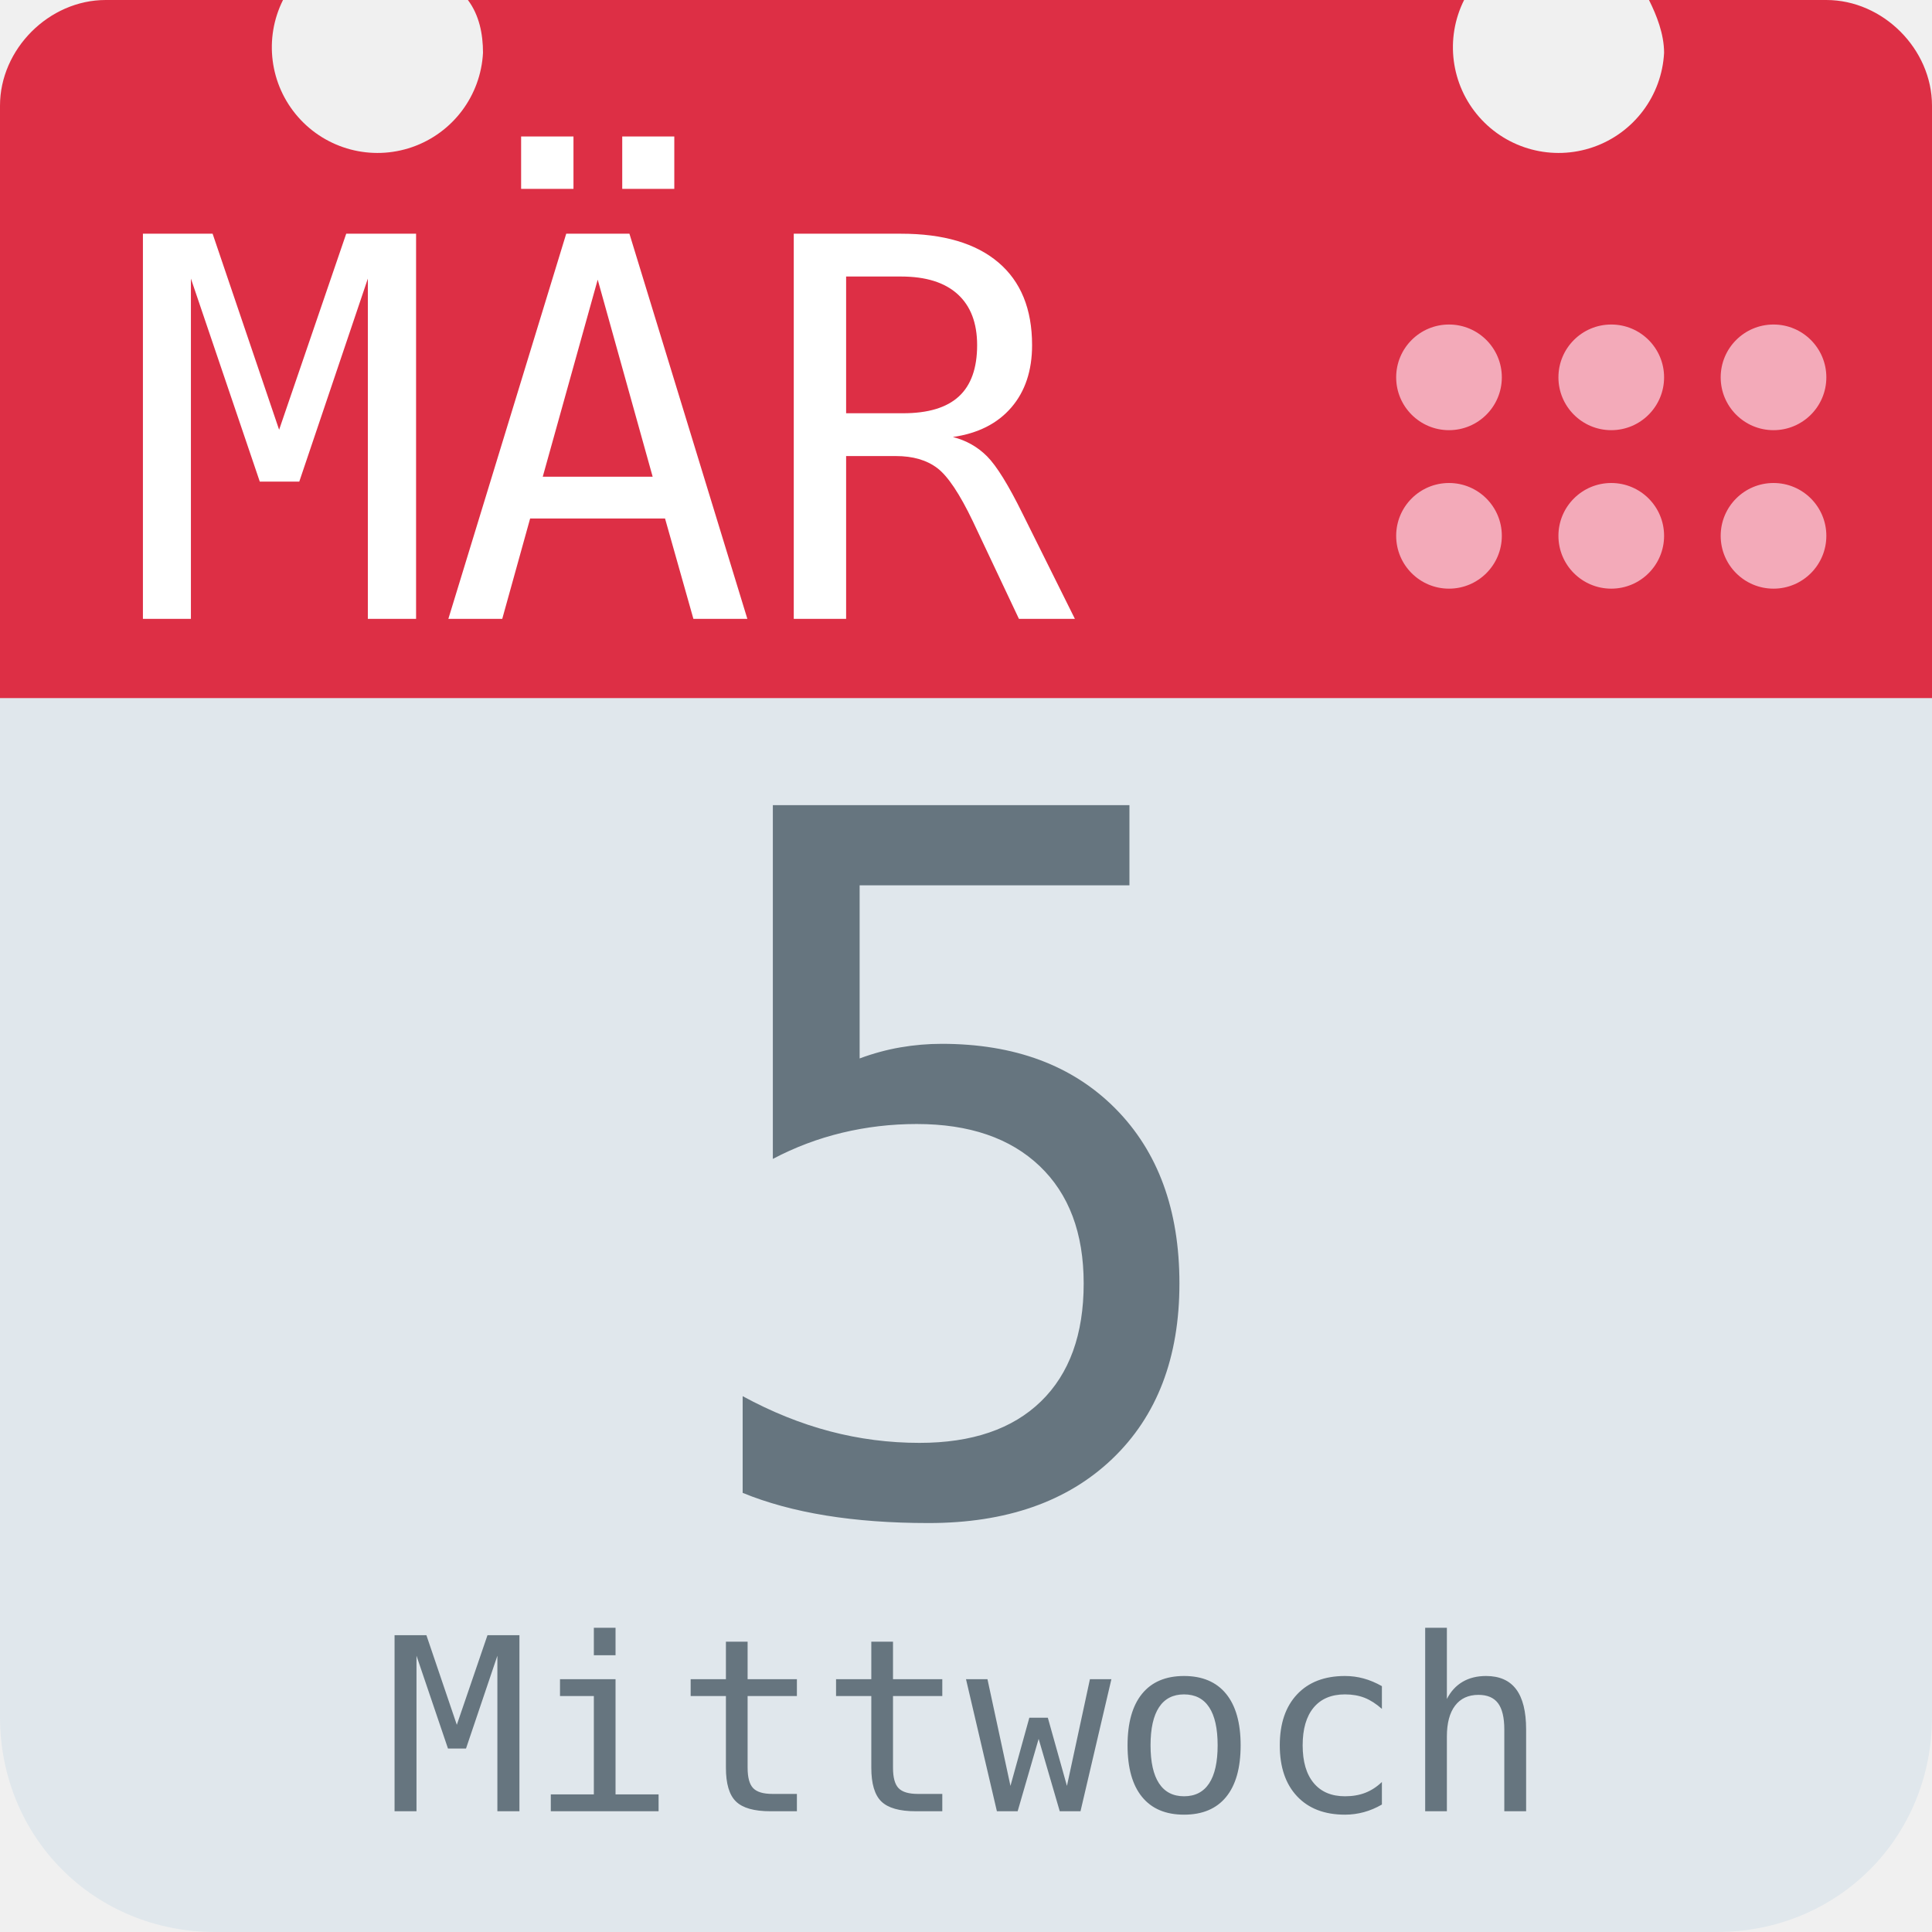
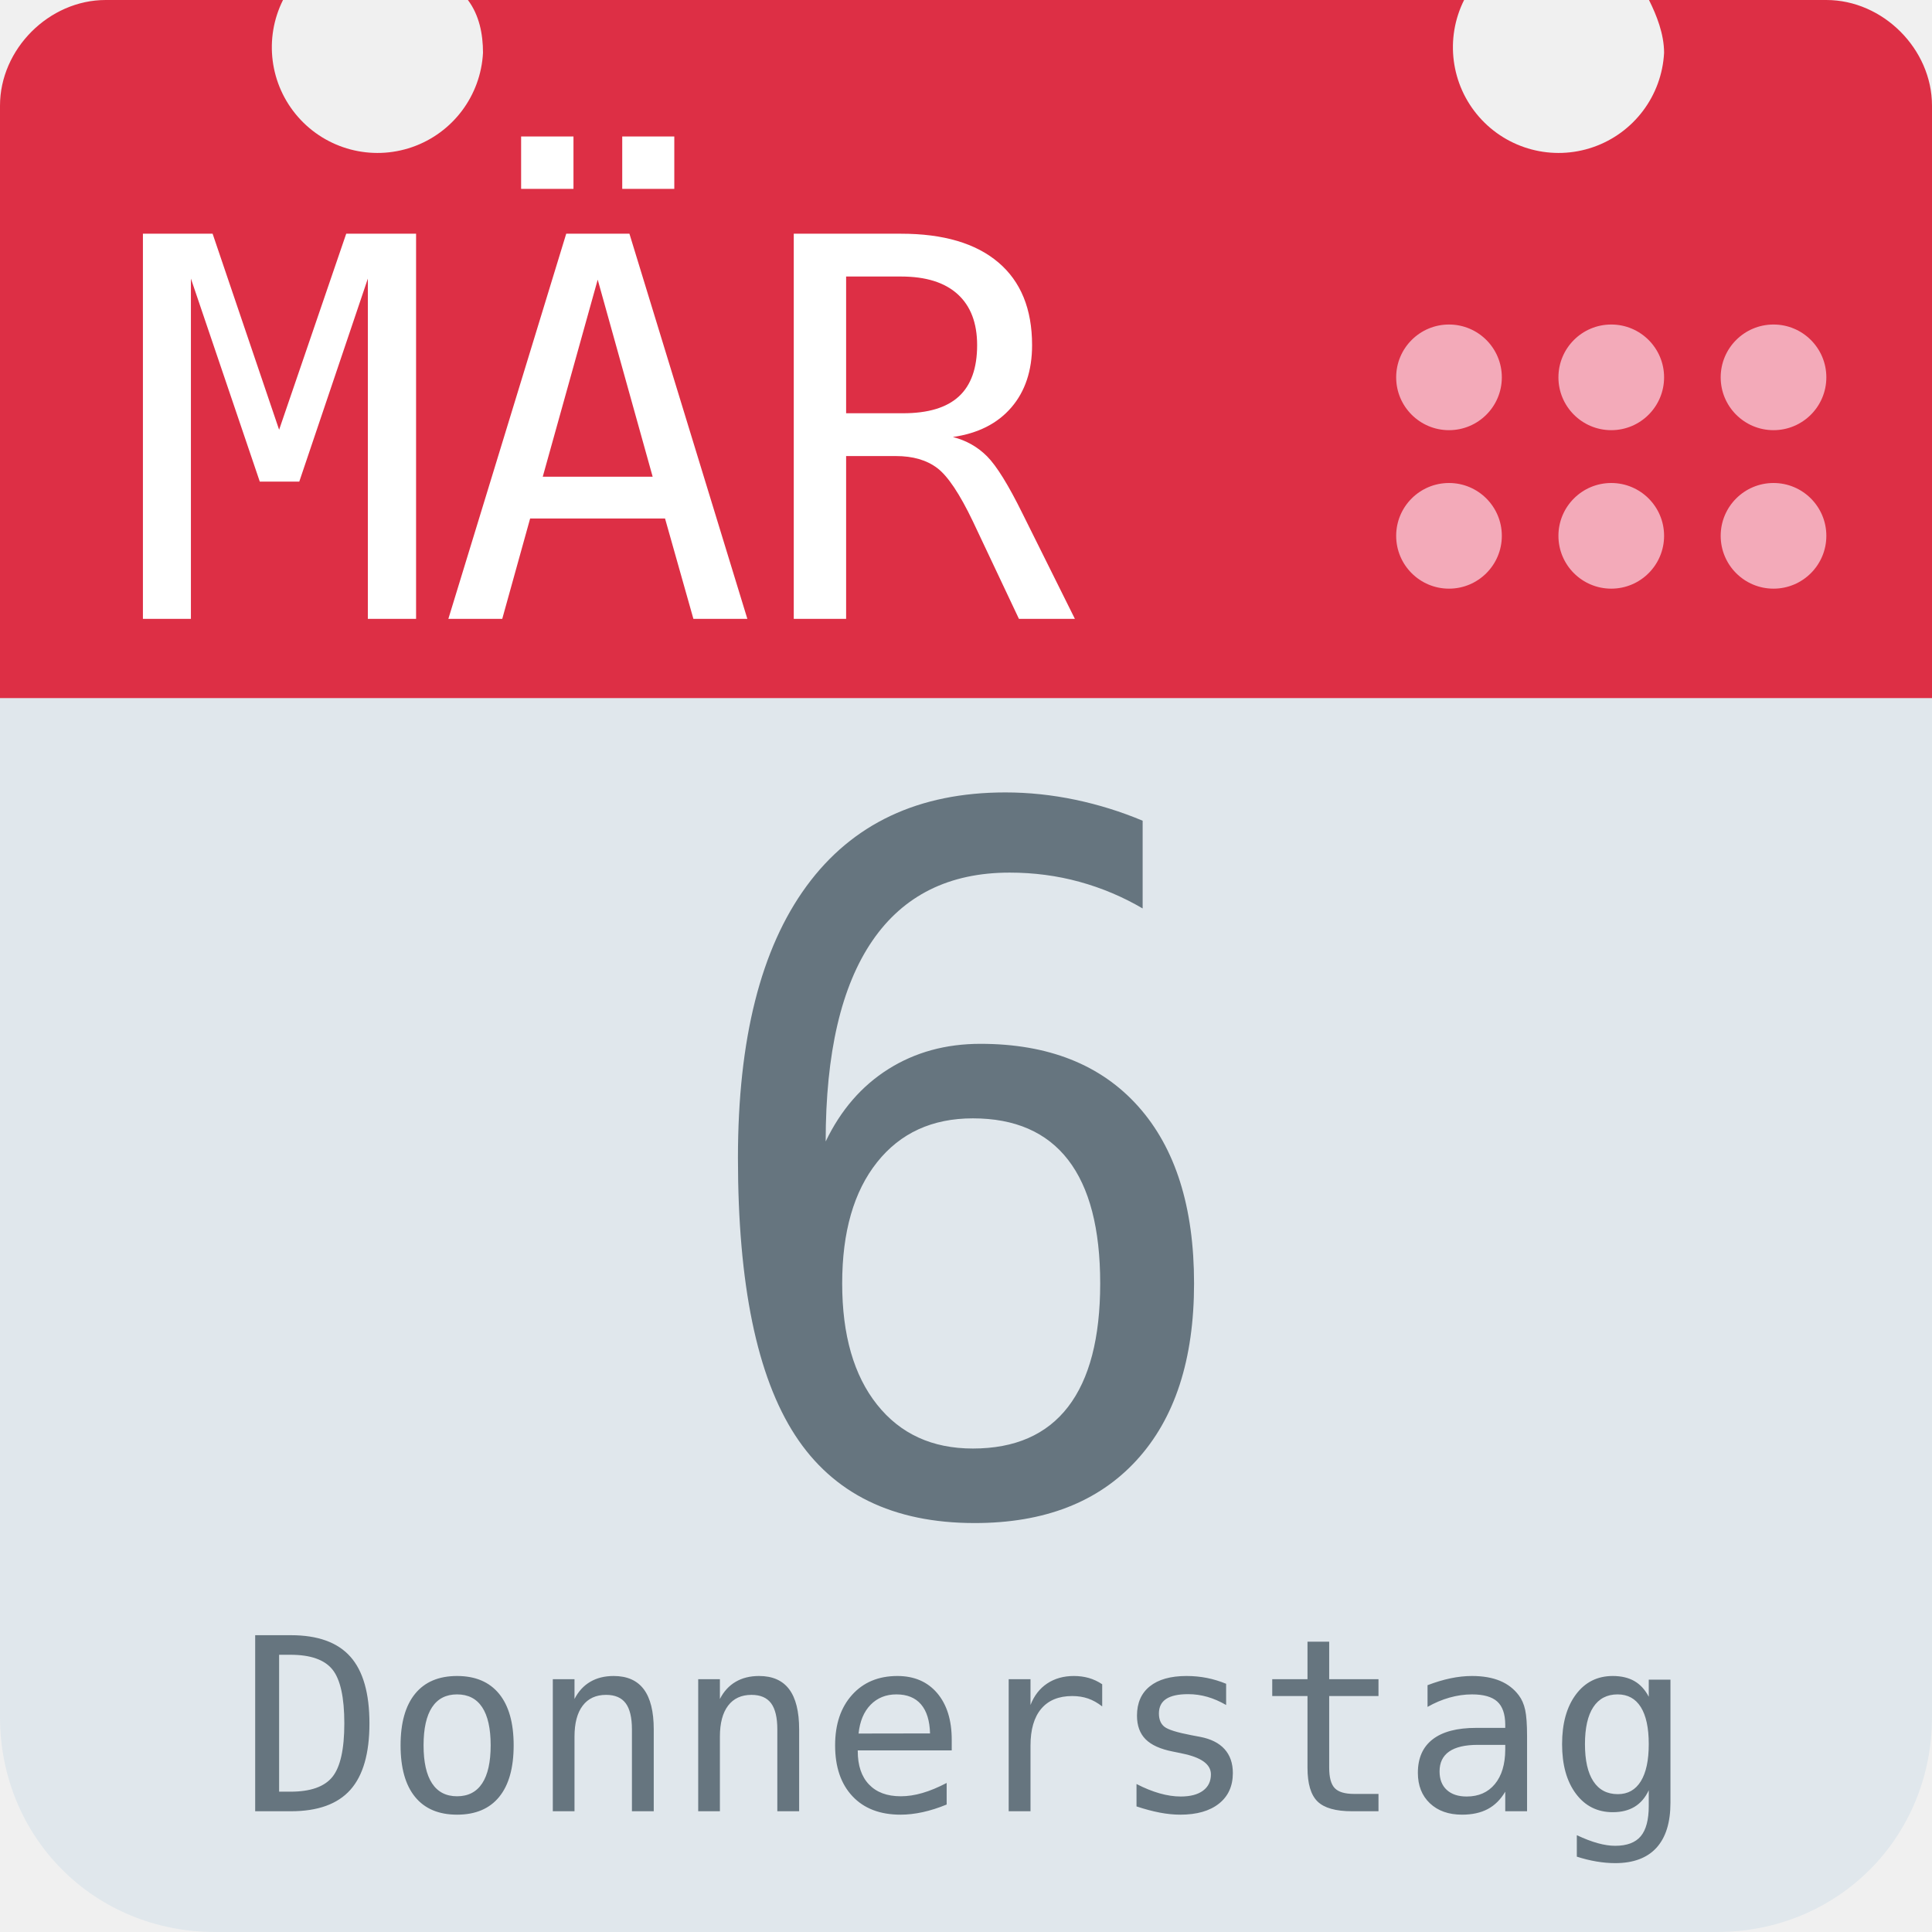
<svg xmlns="http://www.w3.org/2000/svg" aria-label="Calendar" role="img" viewBox="0 0 512 512">
  <path d="M512 455c0 32-25 57-57 57H57c-32 0-57-25-57-57V128c0-31 25-57 57-57h398c32 0 57 26 57 57z" fill="#e0e7ec" />
  <path d="M484 0h-47c2 4 4 9 4 14a28 28 0 1 1-53-14H124c3 4 4 9 4 14A28 28 0 1 1 75 0H28C13 0 0 13 0 28v157h512V28c0-15-13-28-28-28z" fill="#dd2f45" />
  <g fill="#f3aab9">
    <circle cx="470" cy="142" r="14" />
    <circle cx="470" cy="100" r="14" />
    <circle cx="427" cy="142" r="14" />
    <circle cx="427" cy="100" r="14" />
    <circle cx="384" cy="142" r="14" />
    <circle cx="384" cy="100" r="14" />
  </g>
  <text id="month" x="32" y="164" fill="#fff" font-family="monospace" font-size="140px" style="text-anchor: left">MÄR</text>
-   <text id="day" x="256" y="400" fill="#66757f" font-family="monospace" font-size="256px" style="text-anchor: middle">5</text>
-   <text id="weekday" x="256" y="480" fill="#66757f" font-family="monospace" font-size="64px" style="text-anchor: middle">Mittwoch</text>
+   <text id="day" x="256" y="400" fill="#66757f" font-family="monospace" font-size="256px" style="text-anchor: middle">6</text>
+   <text id="weekday" x="256" y="480" fill="#66757f" font-family="monospace" font-size="64px" style="text-anchor: middle">Donnerstag</text>
</svg>
